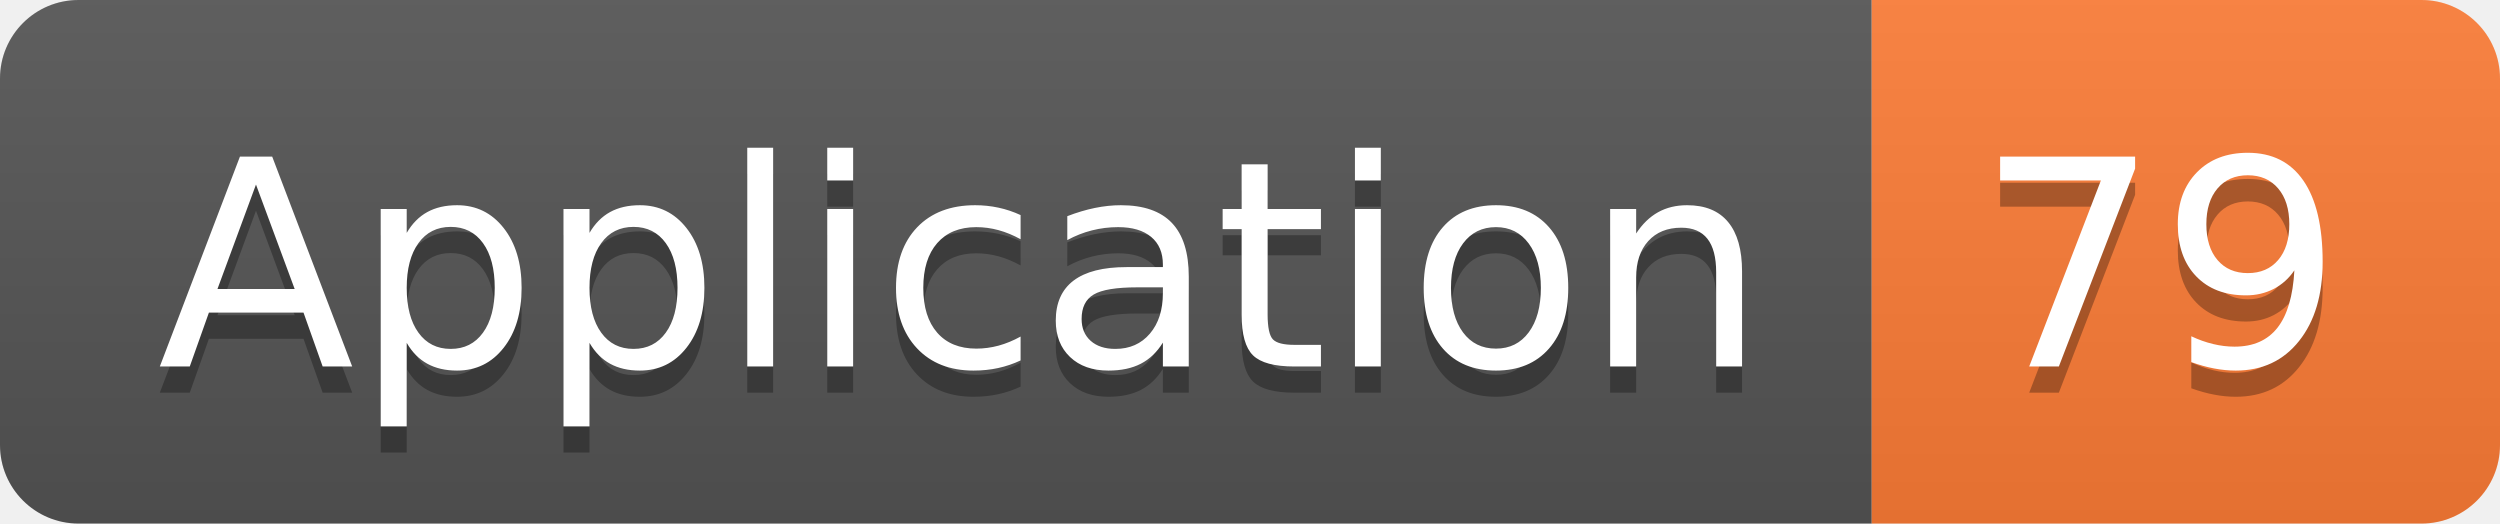
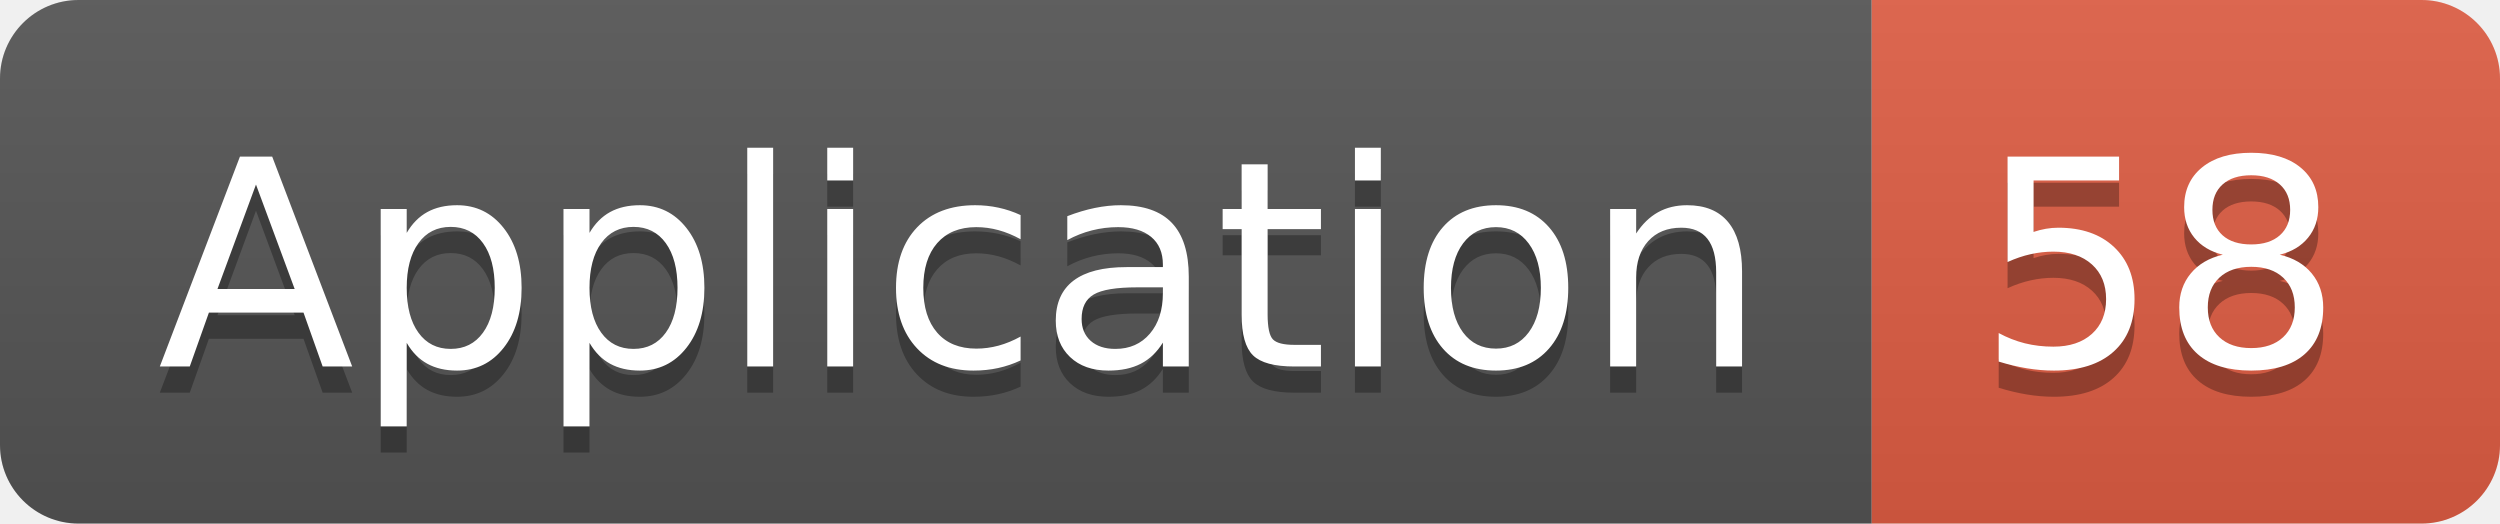
<svg xmlns="http://www.w3.org/2000/svg" width="95.5" height="20">
  <linearGradient id="smooth" x2="0" y2="100%">
    <stop offset="0" stop-color="#bbb" stop-opacity=".1" />
    <stop offset="1" stop-opacity=".1" />
  </linearGradient>
  <clipPath id="round">
    <rect width="95.5" height="20" rx="3" fill="#fff" />
  </clipPath>
  <g clip-path="url(#round)">
    <rect width="71.5" height="20" fill="#555" />
-     <rect x="71.5" width="24.0" height="20" fill="#fe7d37" />
+     <rect x="71.5" width="24.0" height="20" fill="#e05d44" />
    <rect width="95.5" height="20" fill="url(#smooth)" />
  </g>
  <g fill="#fff" text-anchor="middle" font-family="DejaVu Sans,Verdana,Geneva,sans-serif" font-size="110">
    <text x="367.5" y="150" fill="#010101" fill-opacity=".3" transform="scale(0.1)" textLength="615.0" lengthAdjust="spacing">Application</text>
    <text x="367.5" y="140" transform="scale(0.1)" textLength="615.0" lengthAdjust="spacing">Application</text>
-     <text x="825.0" y="150" fill="#010101" fill-opacity=".3" transform="scale(0.1)" textLength="140.0" lengthAdjust="spacing">79</text>
-     <text x="825.0" y="140" transform="scale(0.1)" textLength="140.0" lengthAdjust="spacing">79</text>
+     <text x="825.0" y="150" fill="#010101" fill-opacity=".3" transform="scale(0.1)" textLength="140.0" lengthAdjust="spacing">58</text>
+     <text x="825.0" y="140" transform="scale(0.1)" textLength="140.0" lengthAdjust="spacing">58</text>
  </g>
</svg>
